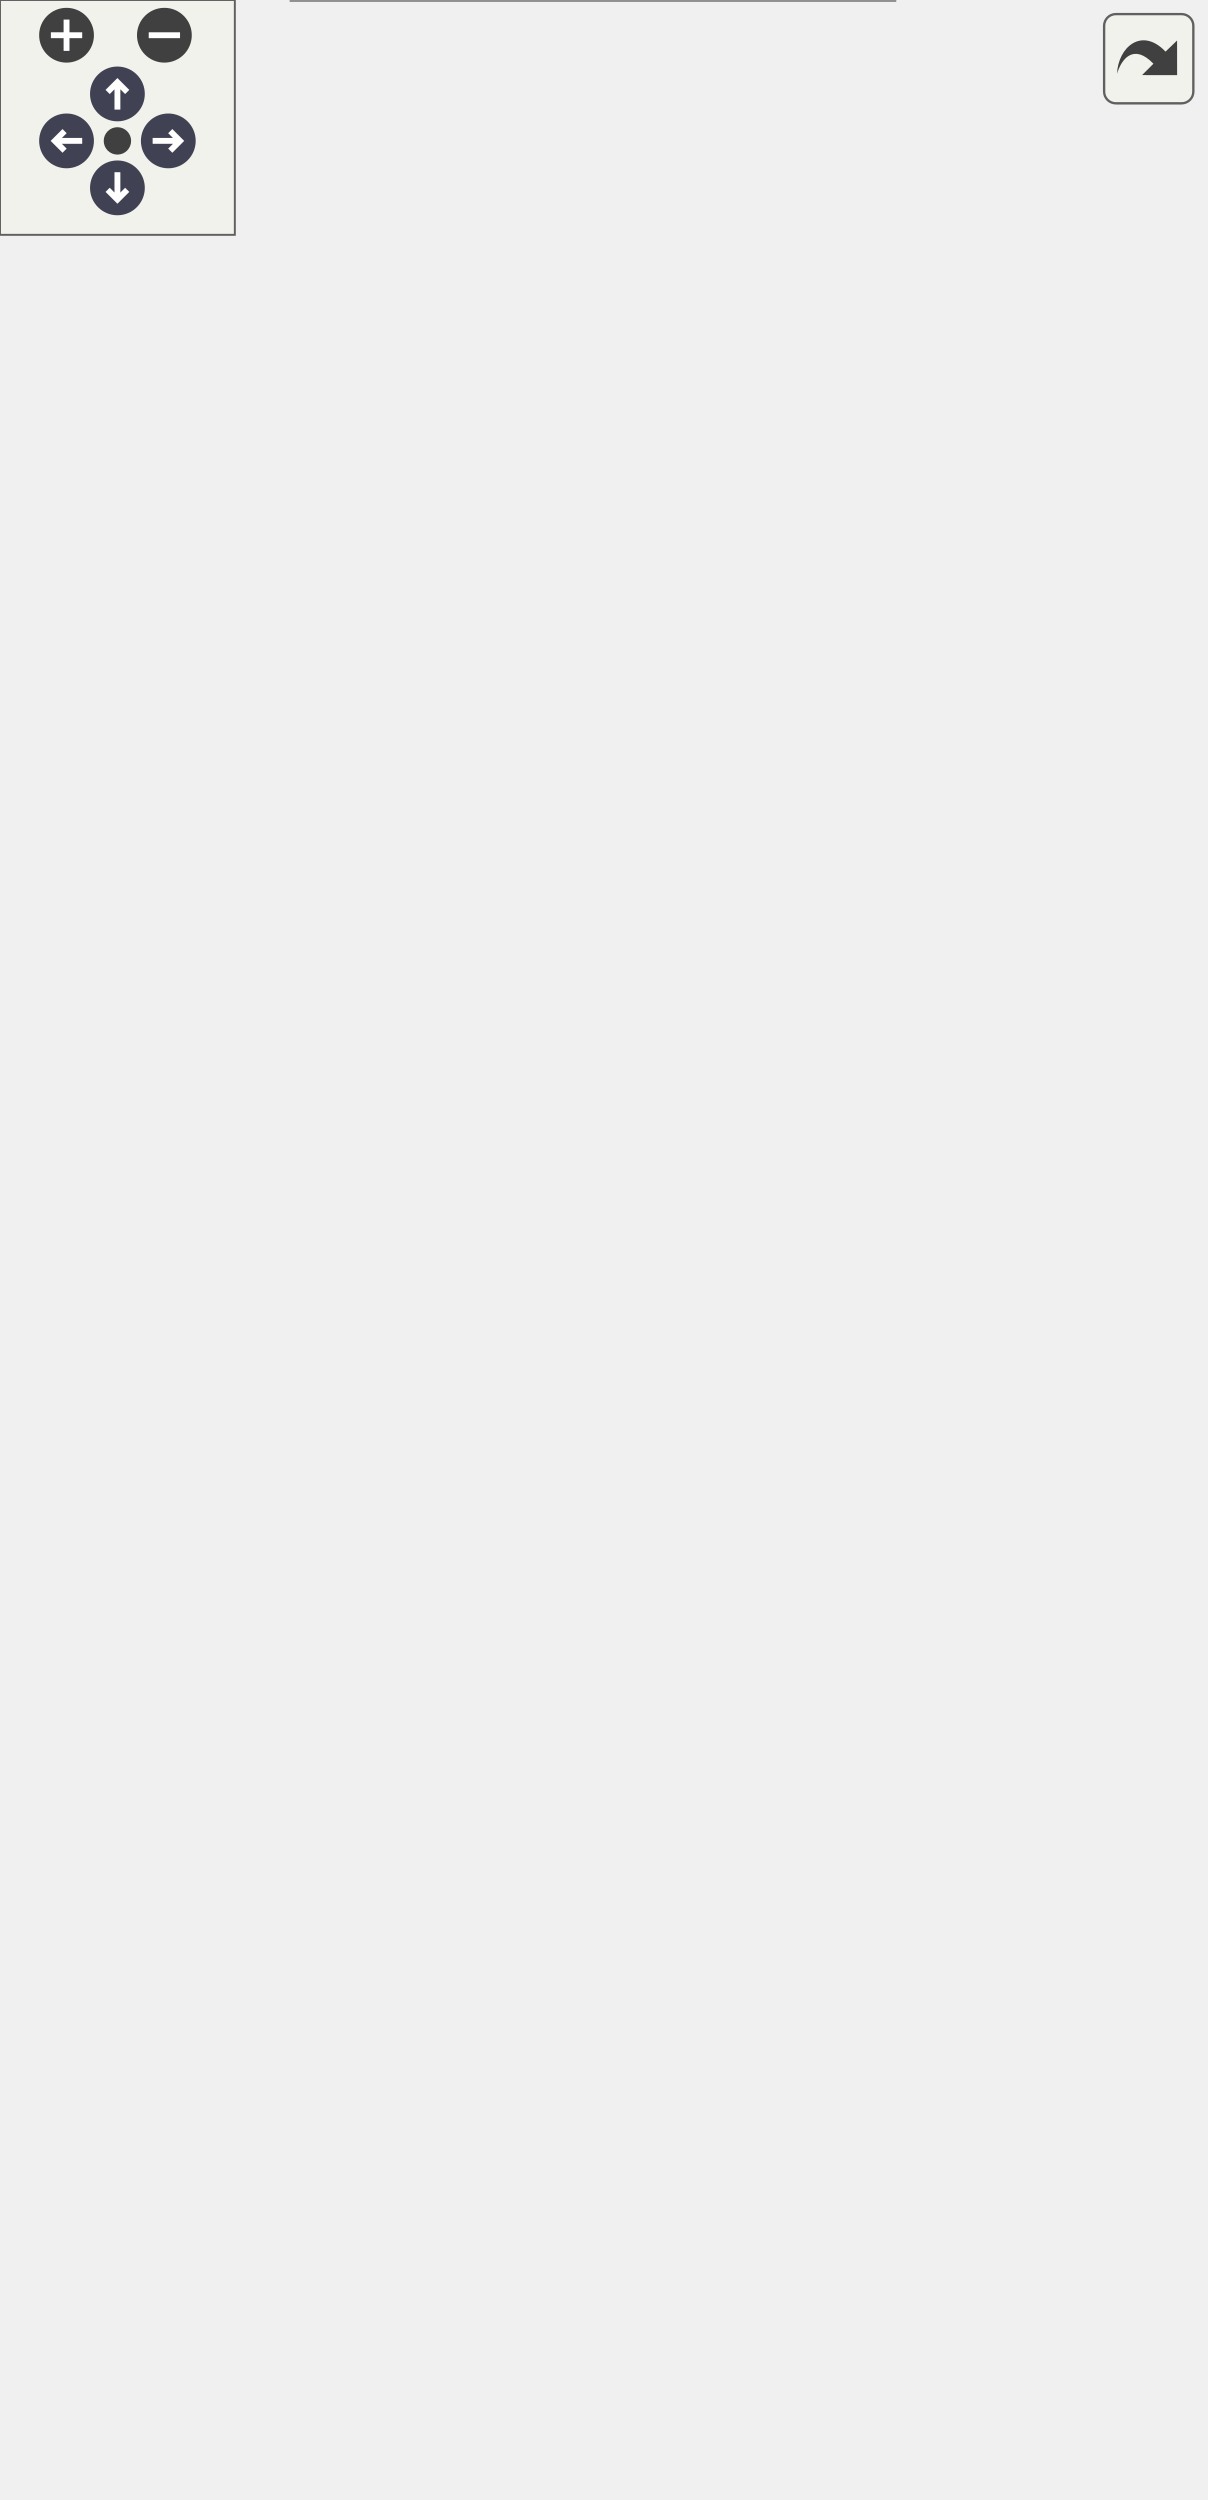
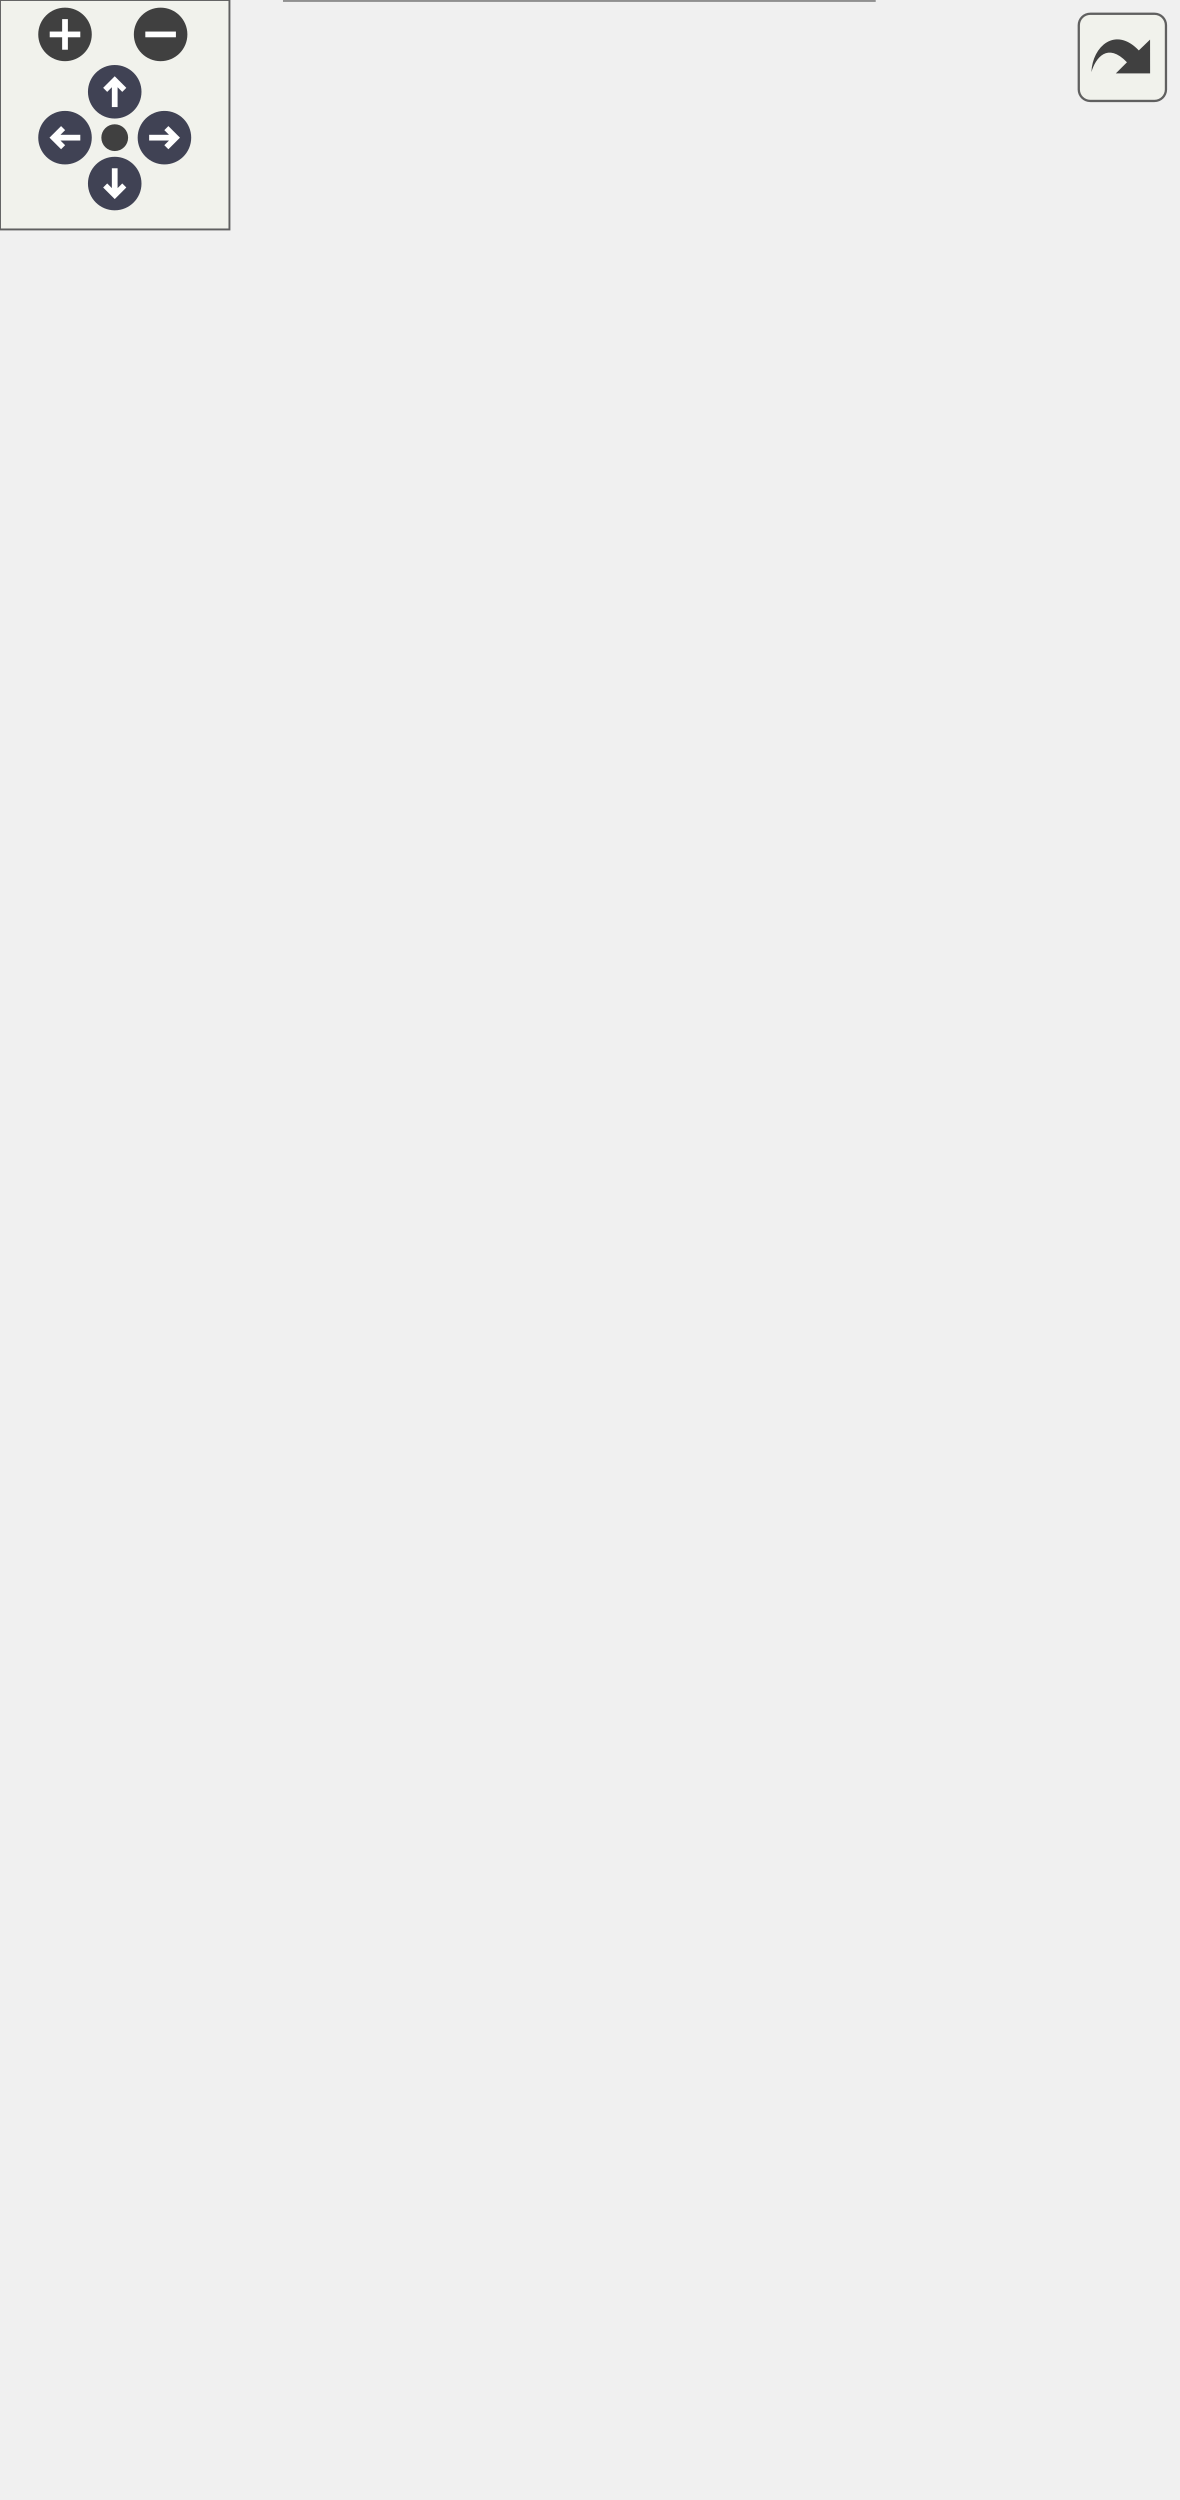
<svg xmlns="http://www.w3.org/2000/svg" xmlns:xlink="http://www.w3.org/1999/xlink" id="main" version="1.1" xml:space="preserve">
  <style type="text/css">
.node, .edge {opacity: 0.7;}
.node.selected, .edge.selected {opacity: 1;}
.edge:hover path { stroke: red; }
.edge:hover polygon { stroke: red; fill: red; }
</style>
  <defs>
    <circle id="rim" cx="0" cy="0" r="7" />
    <circle id="rim2" cx="0" cy="0" r="3.5" />
    <g id="zoomPlus">
      <use xlink:href="#rim" fill="#404040">
        <set attributeName="fill" to="#808080" begin="zoomplus.mouseover" end="zoomplus.mouseout" />
      </use>
      <path d="M-4,0h8M0,-4v8" fill="none" stroke="white" stroke-width="1.5" pointer-events="none" />
    </g>
    <g id="zoomMin">
      <use xlink:href="#rim" fill="#404040">
        <set attributeName="fill" to="#808080" begin="zoomminus.mouseover" end="zoomminus.mouseout" />
      </use>
      <path d="M-4,0h8" fill="none" stroke="white" stroke-width="1.5" pointer-events="none" />
    </g>
    <g id="arrowUp" transform="translate(30 24)">
      <use xlink:href="#rim" />
      <path pointer-events="none" fill="none" stroke="white" stroke-width="1.5" d="M0,-3.0v7 M-2.5,-0.5L0,-3.0L2.5,-0.5" />
    </g>
    <g id="arrowRight" transform="rotate(90) translate(36 -43)">
      <use xlink:href="#rim" />
      <path pointer-events="none" fill="none" stroke="white" stroke-width="1.5" d="M0,-3.0v7 M-2.5,-0.5L0,-3.0L2.5,-0.5" />
    </g>
    <g id="arrowDown" transform="rotate(180) translate(-30 -48)">
      <use xlink:href="#rim" />
      <path pointer-events="none" fill="none" stroke="white" stroke-width="1.5" d="M0,-3.0v7 M-2.5,-0.5L0,-3.0L2.5,-0.5" />
    </g>
    <g id="arrowLeft" transform="rotate(270) translate(-36 17)">
      <use xlink:href="#rim" />
      <path pointer-events="none" fill="none" stroke="white" stroke-width="1.5" d="M0,-3.0v7 M-2.5,-0.5L0,-3.0L2.5,-0.5" />
    </g>
    <g id="resetDef">
      <use xlink:href="#rim2" fill="#404040">
        <set attributeName="fill" to="#808080" begin="reset.mouseover" end="reset.mouseout" />
      </use>
    </g>
  </defs>
  <svg id="graph" class="graph">
    <g id="viewport">
      <g id="Node000001" class="node">
        <g id="a_Node000001">
          <a xlink:title=" ">
-             <polygon fill="#999999" stroke="transparent" points="228.5,-116 74.5,-116 74.5,0 228.5,0 228.5,-116" />
-             <text text-anchor="start" x="79.5" y="-104" font-family="Helvetica,sans-Serif" font-size="10.00">pocketmine\network</text>
-             <text text-anchor="start" x="79.5" y="-93" font-family="Helvetica,sans-Serif" font-size="10.00">\mcpe\protocol\PartyChanged</text>
-             <text text-anchor="start" x="135.5" y="-82" font-family="Helvetica,sans-Serif" font-size="10.00">Packet</text>
-             <text text-anchor="start" x="91" y="-67" font-family="Helvetica,sans-Serif" font-size="10.00">+</text>
-             <text text-anchor="start" x="116.5" y="-67" font-family="Helvetica,sans-Serif" font-size="10.00">NETWORK_ID</text>
-             <text text-anchor="start" x="91" y="-52" font-family="Helvetica,sans-Serif" font-size="10.00">+</text>
-             <text text-anchor="start" x="116.5" y="-52" font-family="Helvetica,sans-Serif" font-size="10.00">handle()</text>
-             <text text-anchor="start" x="91" y="-37" font-family="Helvetica,sans-Serif" font-size="10.00">+</text>
-             <text text-anchor="start" x="116.5" y="-37" font-family="Helvetica,sans-Serif" font-size="10.00">create()</text>
-             <text text-anchor="start" x="91" y="-22" font-family="Helvetica,sans-Serif" font-size="10.00">#</text>
-             <text text-anchor="start" x="116.5" y="-22" font-family="Helvetica,sans-Serif" font-size="10.00">decodePayload()</text>
-             <text text-anchor="start" x="91" y="-7" font-family="Helvetica,sans-Serif" font-size="10.00">#</text>
-             <text text-anchor="start" x="116.5" y="-7" font-family="Helvetica,sans-Serif" font-size="10.00">encodePayload()</text>
-             <polygon fill="#666666" stroke="#666666" points="74.5,-77 74.5,-77 228.5,-77 228.5,-77 74.5,-77" />
-             <polygon fill="#666666" stroke="#666666" points="74.5,-62 74.5,-62 114.5,-62 114.5,-62 74.5,-62" />
-             <polygon fill="#666666" stroke="#666666" points="114.5,-62 114.5,-62 228.5,-62 228.5,-62 114.5,-62" />
-             <polygon fill="none" stroke="#666666" points="74.5,0 74.5,-116 228.5,-116 228.5,0 74.5,0" />
+             <polygon fill="#999999" stroke="transparent" points="228.5,-131 74.5,-131 74.5,0 228.5,0 228.5,-131" />
+             <text text-anchor="start" x="79.5" y="-118.5" font-family="Helvetica,sans-Serif" font-size="10.00">pocketmine\network</text>
+             <text text-anchor="start" x="79.5" y="-107.5" font-family="Helvetica,sans-Serif" font-size="10.00">\mcpe\protocol\PartyChanged</text>
+             <text text-anchor="start" x="135.5" y="-96.5" font-family="Helvetica,sans-Serif" font-size="10.00">Packet</text>
+             <text text-anchor="start" x="91" y="-81.5" font-family="Helvetica,sans-Serif" font-size="10.00">+</text>
+             <text text-anchor="start" x="116.5" y="-81.5" font-family="Helvetica,sans-Serif" font-size="10.00">NETWORK_ID</text>
+             <text text-anchor="start" x="91" y="-66.5" font-family="Helvetica,sans-Serif" font-size="10.00">+</text>
+             <text text-anchor="start" x="116.5" y="-66.5" font-family="Helvetica,sans-Serif" font-size="10.00">getPartyId()</text>
+             <text text-anchor="start" x="91" y="-51.5" font-family="Helvetica,sans-Serif" font-size="10.00">+</text>
+             <text text-anchor="start" x="116.5" y="-51.5" font-family="Helvetica,sans-Serif" font-size="10.00">handle()</text>
+             <text text-anchor="start" x="91" y="-36.5" font-family="Helvetica,sans-Serif" font-size="10.00">+</text>
+             <text text-anchor="start" x="116.5" y="-36.5" font-family="Helvetica,sans-Serif" font-size="10.00">create()</text>
+             <text text-anchor="start" x="91" y="-21.5" font-family="Helvetica,sans-Serif" font-size="10.00">#</text>
+             <text text-anchor="start" x="116.5" y="-21.5" font-family="Helvetica,sans-Serif" font-size="10.00">decodePayload()</text>
+             <text text-anchor="start" x="91" y="-6.5" font-family="Helvetica,sans-Serif" font-size="10.00">#</text>
+             <text text-anchor="start" x="116.5" y="-6.5" font-family="Helvetica,sans-Serif" font-size="10.00">encodePayload()</text>
+             <polygon fill="#666666" stroke="#666666" points="74.5,-91.5 74.5,-91.5 228.5,-91.5 228.5,-91.5 74.5,-91.5" />
+             <polygon fill="#666666" stroke="#666666" points="74.5,-76.5 74.5,-76.5 114.5,-76.5 114.5,-76.5 74.5,-76.5" />
+             <polygon fill="#666666" stroke="#666666" points="114.5,-76.5 114.5,-76.5 228.5,-76.5 228.5,-76.5 114.5,-76.5" />
+             <polygon fill="none" stroke="#666666" points="74.5,0 74.5,-131 228.5,-131 228.5,0 74.5,0" />
          </a>
        </g>
      </g>
      <g id="Node000002" class="node">
        <g id="a_Node000002">
          <a xlink:href="../../d1/ddb/classpocketmine_1_1network_1_1mcpe_1_1protocol_1_1_data_packet.html" target="_top" xlink:title=" ">
-             <polygon fill="white" stroke="transparent" points="141,-407 0,-407 0,-152 141,-152 141,-407" />
-             <text text-anchor="start" x="5.5" y="-394.5" font-family="Helvetica,sans-Serif" font-size="10.00">pocketmine\network</text>
-             <text text-anchor="start" x="5.5" y="-383.5" font-family="Helvetica,sans-Serif" font-size="10.00">\mcpe\protocol\DataPacket</text>
+             <polygon fill="white" stroke="transparent" points="141,-422 0,-422 0,-167 141,-167 141,-422" />
+             <text text-anchor="start" x="5.5" y="-409.5" font-family="Helvetica,sans-Serif" font-size="10.00">pocketmine\network</text>
+             <text text-anchor="start" x="5.5" y="-398.5" font-family="Helvetica,sans-Serif" font-size="10.00">\mcpe\protocol\DataPacket</text>
+             <text text-anchor="start" x="5" y="-383.5" font-family="Helvetica,sans-Serif" font-size="10.00">+</text>
+             <text text-anchor="start" x="18.5" y="-383.5" font-family="Helvetica,sans-Serif" font-size="10.00">$recipientSubId</text>
            <text text-anchor="start" x="5" y="-368.5" font-family="Helvetica,sans-Serif" font-size="10.00">+</text>
-             <text text-anchor="start" x="18.5" y="-368.5" font-family="Helvetica,sans-Serif" font-size="10.00">$recipientSubId</text>
+             <text text-anchor="start" x="18.5" y="-368.5" font-family="Helvetica,sans-Serif" font-size="10.00">$senderSubId</text>
            <text text-anchor="start" x="5" y="-353.5" font-family="Helvetica,sans-Serif" font-size="10.00">+</text>
-             <text text-anchor="start" x="18.5" y="-353.5" font-family="Helvetica,sans-Serif" font-size="10.00">$senderSubId</text>
+             <text text-anchor="start" x="18.5" y="-353.5" font-family="Helvetica,sans-Serif" font-size="10.00">NETWORK_ID</text>
            <text text-anchor="start" x="5" y="-338.5" font-family="Helvetica,sans-Serif" font-size="10.00">+</text>
-             <text text-anchor="start" x="18.5" y="-338.5" font-family="Helvetica,sans-Serif" font-size="10.00">NETWORK_ID</text>
+             <text text-anchor="start" x="18.5" y="-338.5" font-family="Helvetica,sans-Serif" font-size="10.00">PID_MASK</text>
            <text text-anchor="start" x="5" y="-323.5" font-family="Helvetica,sans-Serif" font-size="10.00">+</text>
-             <text text-anchor="start" x="18.5" y="-323.5" font-family="Helvetica,sans-Serif" font-size="10.00">PID_MASK</text>
+             <text text-anchor="start" x="18.5" y="-323.5" font-family="Helvetica,sans-Serif" font-size="10.00">__get()</text>
            <text text-anchor="start" x="5" y="-308.5" font-family="Helvetica,sans-Serif" font-size="10.00">+</text>
-             <text text-anchor="start" x="18.5" y="-308.5" font-family="Helvetica,sans-Serif" font-size="10.00">__get()</text>
+             <text text-anchor="start" x="18.5" y="-308.5" font-family="Helvetica,sans-Serif" font-size="10.00">__set()</text>
            <text text-anchor="start" x="5" y="-293.5" font-family="Helvetica,sans-Serif" font-size="10.00">+</text>
-             <text text-anchor="start" x="18.5" y="-293.5" font-family="Helvetica,sans-Serif" font-size="10.00">__set()</text>
+             <text text-anchor="start" x="18.5" y="-293.5" font-family="Helvetica,sans-Serif" font-size="10.00">canBeSentBeforeLogin()</text>
            <text text-anchor="start" x="5" y="-278.5" font-family="Helvetica,sans-Serif" font-size="10.00">+</text>
-             <text text-anchor="start" x="18.5" y="-278.5" font-family="Helvetica,sans-Serif" font-size="10.00">canBeSentBeforeLogin()</text>
+             <text text-anchor="start" x="18.5" y="-278.5" font-family="Helvetica,sans-Serif" font-size="10.00">decode()</text>
            <text text-anchor="start" x="5" y="-263.5" font-family="Helvetica,sans-Serif" font-size="10.00">+</text>
-             <text text-anchor="start" x="18.5" y="-263.5" font-family="Helvetica,sans-Serif" font-size="10.00">decode()</text>
+             <text text-anchor="start" x="18.5" y="-263.5" font-family="Helvetica,sans-Serif" font-size="10.00">encode()</text>
            <text text-anchor="start" x="5" y="-248.5" font-family="Helvetica,sans-Serif" font-size="10.00">+</text>
-             <text text-anchor="start" x="18.5" y="-248.5" font-family="Helvetica,sans-Serif" font-size="10.00">encode()</text>
+             <text text-anchor="start" x="18.5" y="-248.5" font-family="Helvetica,sans-Serif" font-size="10.00">getName()</text>
            <text text-anchor="start" x="5" y="-233.5" font-family="Helvetica,sans-Serif" font-size="10.00">+</text>
-             <text text-anchor="start" x="18.5" y="-233.5" font-family="Helvetica,sans-Serif" font-size="10.00">getName()</text>
-             <text text-anchor="start" x="5" y="-218.5" font-family="Helvetica,sans-Serif" font-size="10.00">+</text>
-             <text text-anchor="start" x="18.5" y="-218.5" font-family="Helvetica,sans-Serif" font-size="10.00">pid()</text>
+             <text text-anchor="start" x="18.5" y="-233.5" font-family="Helvetica,sans-Serif" font-size="10.00">pid()</text>
+             <text text-anchor="start" x="5" y="-218.5" font-family="Helvetica,sans-Serif" font-size="10.00">#</text>
+             <text text-anchor="start" x="18.5" y="-218.5" font-family="Helvetica,sans-Serif" font-size="10.00">decodeHeader()</text>
            <text text-anchor="start" x="5" y="-203.5" font-family="Helvetica,sans-Serif" font-size="10.00">#</text>
-             <text text-anchor="start" x="18.5" y="-203.5" font-family="Helvetica,sans-Serif" font-size="10.00">decodeHeader()</text>
+             <text text-anchor="start" x="18.5" y="-203.5" font-family="Helvetica,sans-Serif" font-size="10.00">decodePayload()</text>
            <text text-anchor="start" x="5" y="-188.5" font-family="Helvetica,sans-Serif" font-size="10.00">#</text>
-             <text text-anchor="start" x="18.5" y="-188.5" font-family="Helvetica,sans-Serif" font-size="10.00">decodePayload()</text>
+             <text text-anchor="start" x="18.5" y="-188.5" font-family="Helvetica,sans-Serif" font-size="10.00">encodeHeader()</text>
            <text text-anchor="start" x="5" y="-173.5" font-family="Helvetica,sans-Serif" font-size="10.00">#</text>
-             <text text-anchor="start" x="18.5" y="-173.5" font-family="Helvetica,sans-Serif" font-size="10.00">encodeHeader()</text>
-             <text text-anchor="start" x="5" y="-158.5" font-family="Helvetica,sans-Serif" font-size="10.00">#</text>
-             <text text-anchor="start" x="18.5" y="-158.5" font-family="Helvetica,sans-Serif" font-size="10.00">encodePayload()</text>
-             <polygon fill="#bfbfbf" stroke="#bfbfbf" points="0.5,-378.5 0.5,-378.5 141.5,-378.5 141.5,-378.5 0.5,-378.5" />
-             <polygon fill="#bfbfbf" stroke="#bfbfbf" points="0.5,-318.5 0.5,-318.5 16.5,-318.5 16.5,-318.5 0.5,-318.5" />
-             <polygon fill="#bfbfbf" stroke="#bfbfbf" points="16.5,-318.5 16.5,-318.5 141.5,-318.5 141.5,-318.5 16.5,-318.5" />
-             <polygon fill="none" stroke="#bfbfbf" points="0,-152 0,-407 141,-407 141,-152 0,-152" />
+             <text text-anchor="start" x="18.5" y="-173.5" font-family="Helvetica,sans-Serif" font-size="10.00">encodePayload()</text>
+             <polygon fill="#bfbfbf" stroke="#bfbfbf" points="0.5,-393.5 0.5,-393.5 141.5,-393.5 141.5,-393.5 0.5,-393.5" />
+             <polygon fill="#bfbfbf" stroke="#bfbfbf" points="0.5,-333.5 0.5,-333.5 16.5,-333.5 16.5,-333.5 0.5,-333.5" />
+             <polygon fill="#bfbfbf" stroke="#bfbfbf" points="16.5,-333.5 16.5,-333.5 141.5,-333.5 141.5,-333.5 16.5,-333.5" />
+             <polygon fill="none" stroke="#bfbfbf" points="0,-167 0,-422 141,-422 141,-167 0,-167" />
          </a>
        </g>
      </g>
      <g id="edge1_Node000001_Node000002" class="edge">
        <g id="a_edge1_Node000001_Node000002">
          <a xlink:title=" ">
-             <path fill="none" stroke="#63b8ff" d="M120.77,-142.28C124.1,-133.26 127.34,-124.48 130.38,-116.23" />
-             <polygon fill="none" stroke="#63b8ff" points="117.44,-141.18 117.27,-151.77 124.01,-143.6 117.44,-141.18" />
+             <path fill="none" stroke="#63b8ff" d="M119.11,-157.27C122.32,-148.26 125.47,-139.45 128.46,-131.08" />
+             <polygon fill="none" stroke="#63b8ff" points="115.8,-156.13 115.74,-166.73 122.39,-158.48 115.8,-156.13" />
          </a>
        </g>
      </g>
      <g id="Node000003" class="node">
        <g id="a_Node000003">
          <a xlink:href="../../d4/d5d/interfacepocketmine_1_1network_1_1mcpe_1_1protocol_1_1_packet.html" target="_top" xlink:title=" ">
-             <polygon fill="white" stroke="transparent" points="221,-578 82,-578 82,-443 221,-443 221,-578" />
-             <text text-anchor="start" x="98" y="-565.5" font-family="Helvetica,sans-Serif" font-size="10.00">pocketmine\network</text>
-             <text text-anchor="start" x="98" y="-554.5" font-family="Helvetica,sans-Serif" font-size="10.00">\mcpe\protocol\Packet</text>
-             <text text-anchor="start" x="150" y="-539.5" font-family="Helvetica,sans-Serif" font-size="10.00"> </text>
+             <polygon fill="white" stroke="transparent" points="221,-593 82,-593 82,-458 221,-458 221,-593" />
+             <text text-anchor="start" x="98" y="-580.5" font-family="Helvetica,sans-Serif" font-size="10.00">pocketmine\network</text>
+             <text text-anchor="start" x="98" y="-569.5" font-family="Helvetica,sans-Serif" font-size="10.00">\mcpe\protocol\Packet</text>
+             <text text-anchor="start" x="150" y="-554.5" font-family="Helvetica,sans-Serif" font-size="10.00"> </text>
+             <text text-anchor="start" x="86.5" y="-539.5" font-family="Helvetica,sans-Serif" font-size="10.00">+</text>
+             <text text-anchor="start" x="99.5" y="-539.5" font-family="Helvetica,sans-Serif" font-size="10.00">canBeSentBeforeLogin()</text>
            <text text-anchor="start" x="86.5" y="-524.5" font-family="Helvetica,sans-Serif" font-size="10.00">+</text>
-             <text text-anchor="start" x="99.5" y="-524.5" font-family="Helvetica,sans-Serif" font-size="10.00">canBeSentBeforeLogin()</text>
+             <text text-anchor="start" x="99.5" y="-524.5" font-family="Helvetica,sans-Serif" font-size="10.00">decode()</text>
            <text text-anchor="start" x="86.5" y="-509.5" font-family="Helvetica,sans-Serif" font-size="10.00">+</text>
-             <text text-anchor="start" x="99.5" y="-509.5" font-family="Helvetica,sans-Serif" font-size="10.00">decode()</text>
+             <text text-anchor="start" x="99.5" y="-509.5" font-family="Helvetica,sans-Serif" font-size="10.00">encode()</text>
            <text text-anchor="start" x="86.5" y="-494.5" font-family="Helvetica,sans-Serif" font-size="10.00">+</text>
-             <text text-anchor="start" x="99.5" y="-494.5" font-family="Helvetica,sans-Serif" font-size="10.00">encode()</text>
+             <text text-anchor="start" x="99.5" y="-494.5" font-family="Helvetica,sans-Serif" font-size="10.00">getName()</text>
            <text text-anchor="start" x="86.5" y="-479.5" font-family="Helvetica,sans-Serif" font-size="10.00">+</text>
-             <text text-anchor="start" x="99.5" y="-479.5" font-family="Helvetica,sans-Serif" font-size="10.00">getName()</text>
+             <text text-anchor="start" x="99.5" y="-479.5" font-family="Helvetica,sans-Serif" font-size="10.00">handle()</text>
            <text text-anchor="start" x="86.5" y="-464.5" font-family="Helvetica,sans-Serif" font-size="10.00">+</text>
-             <text text-anchor="start" x="99.5" y="-464.5" font-family="Helvetica,sans-Serif" font-size="10.00">handle()</text>
-             <text text-anchor="start" x="86.5" y="-449.5" font-family="Helvetica,sans-Serif" font-size="10.00">+</text>
-             <text text-anchor="start" x="99.5" y="-449.5" font-family="Helvetica,sans-Serif" font-size="10.00">pid()</text>
+             <text text-anchor="start" x="99.5" y="-464.5" font-family="Helvetica,sans-Serif" font-size="10.00">pid()</text>
+             <polygon fill="#bfbfbf" stroke="#bfbfbf" points="82.5,-564.5 82.5,-564.5 221.5,-564.5 221.5,-564.5 82.5,-564.5" />
            <polygon fill="#bfbfbf" stroke="#bfbfbf" points="82.5,-549.5 82.5,-549.5 221.5,-549.5 221.5,-549.5 82.5,-549.5" />
-             <polygon fill="#bfbfbf" stroke="#bfbfbf" points="82.5,-534.5 82.5,-534.5 221.5,-534.5 221.5,-534.5 82.5,-534.5" />
-             <polygon fill="none" stroke="#bfbfbf" points="82,-443 82,-578 221,-578 221,-443 82,-443" />
+             <polygon fill="none" stroke="#bfbfbf" points="82,-458 82,-593 221,-593 221,-458 82,-458" />
          </a>
        </g>
      </g>
      <g id="edge2_Node000002_Node000003" class="edge">
        <g id="a_edge2_Node000002_Node000003">
          <a xlink:title=" ">
-             <path fill="none" stroke="#63b8ff" d="M124.61,-433.48C121.6,-424.95 118.47,-416.11 115.3,-407.16" />
-             <polygon fill="none" stroke="#63b8ff" points="121.33,-434.7 127.96,-442.96 127.93,-432.36 121.33,-434.7" />
+             <path fill="none" stroke="#63b8ff" d="M124.61,-448.48C121.6,-439.95 118.47,-431.11 115.3,-422.16" />
+             <polygon fill="none" stroke="#63b8ff" points="121.33,-449.7 127.96,-457.96 127.93,-447.36 121.33,-449.7" />
          </a>
        </g>
      </g>
      <g id="Node000004" class="node">
        <g id="a_Node000004">
          <a xlink:href="../../dd/de6/interfacepocketmine_1_1network_1_1mcpe_1_1protocol_1_1_serverbound_packet.html" target="_top" xlink:title=" ">
-             <polygon fill="white" stroke="transparent" points="307.5,-315 159.5,-315 159.5,-244 307.5,-244 307.5,-315" />
-             <text text-anchor="start" x="164.5" y="-302.5" font-family="Helvetica,sans-Serif" font-size="10.00">pocketmine\network</text>
-             <text text-anchor="start" x="164.5" y="-291.5" font-family="Helvetica,sans-Serif" font-size="10.00">\mcpe\protocol\Serverbound</text>
-             <text text-anchor="start" x="217.5" y="-280.5" font-family="Helvetica,sans-Serif" font-size="10.00">Packet</text>
+             <polygon fill="white" stroke="transparent" points="307.5,-330 159.5,-330 159.5,-259 307.5,-259 307.5,-330" />
+             <text text-anchor="start" x="164.5" y="-317.5" font-family="Helvetica,sans-Serif" font-size="10.00">pocketmine\network</text>
+             <text text-anchor="start" x="164.5" y="-306.5" font-family="Helvetica,sans-Serif" font-size="10.00">\mcpe\protocol\Serverbound</text>
+             <text text-anchor="start" x="217.5" y="-295.5" font-family="Helvetica,sans-Serif" font-size="10.00">Packet</text>
+             <text text-anchor="start" x="231.5" y="-280.5" font-family="Helvetica,sans-Serif" font-size="10.00"> </text>
            <text text-anchor="start" x="231.5" y="-265.5" font-family="Helvetica,sans-Serif" font-size="10.00"> </text>
-             <text text-anchor="start" x="231.5" y="-250.5" font-family="Helvetica,sans-Serif" font-size="10.00"> </text>
+             <polygon fill="#bfbfbf" stroke="#bfbfbf" points="159.5,-290.5 159.5,-290.5 307.5,-290.5 307.5,-290.5 159.5,-290.5" />
            <polygon fill="#bfbfbf" stroke="#bfbfbf" points="159.5,-275.5 159.5,-275.5 307.5,-275.5 307.5,-275.5 159.5,-275.5" />
-             <polygon fill="#bfbfbf" stroke="#bfbfbf" points="159.5,-260.5 159.5,-260.5 307.5,-260.5 307.5,-260.5 159.5,-260.5" />
-             <polygon fill="none" stroke="#bfbfbf" points="159.5,-244 159.5,-315 307.5,-315 307.5,-244 159.5,-244" />
+             <polygon fill="none" stroke="#bfbfbf" points="159.5,-259 159.5,-330 307.5,-330 307.5,-259 159.5,-259" />
          </a>
        </g>
      </g>
      <g id="edge4_Node000004_Node000003" class="edge">
        <g id="a_edge4_Node000004_Node000003">
          <a xlink:title=" ">
-             <path fill="none" stroke="#63b8ff" d="M178.72,-433.47C193.06,-393.43 209.94,-346.29 221.14,-315.03" />
-             <polygon fill="none" stroke="#63b8ff" points="175.4,-432.36 175.33,-442.96 181.99,-434.72 175.4,-432.36" />
+             <path fill="none" stroke="#63b8ff" d="M178.72,-448.47C193.06,-408.43 209.94,-361.29 221.14,-330.03" />
+             <polygon fill="none" stroke="#63b8ff" points="175.4,-447.36 175.33,-457.96 181.99,-449.72 175.4,-447.36" />
          </a>
        </g>
      </g>
      <g id="edge3_Node000001_Node000004" class="edge">
        <g id="a_edge3_Node000001_Node000004">
          <a xlink:title=" ">
-             <path fill="none" stroke="#63b8ff" d="M216.9,-234.07C204.22,-200.12 186.64,-153.05 172.9,-116.27" />
-             <polygon fill="none" stroke="#63b8ff" points="213.73,-235.58 220.51,-243.72 220.29,-233.13 213.73,-235.58" />
+             <path fill="none" stroke="#63b8ff" d="M217.42,-248.99C205.3,-215.43 188.49,-168.9 174.88,-131.23" />
+             <polygon fill="none" stroke="#63b8ff" points="214.18,-250.31 220.87,-258.53 220.76,-247.93 214.18,-250.31" />
          </a>
        </g>
      </g>
    </g>
  </svg>
  <g id="navigator" transform="translate(0 0)" fill="#404254">
    <rect fill="#f2f5e9" fill-opacity="0.5" stroke="#606060" stroke-width=".5" x="0" y="0" width="60" height="60" />
    <use id="zoomplus" xlink:href="#zoomPlus" x="17" y="9" />
    <use id="zoomminus" xlink:href="#zoomMin" x="42" y="9" />
    <use id="reset" xlink:href="#resetDef" x="30" y="36" />
    <use id="arrowup" xlink:href="#arrowUp" x="0" y="0" />
    <use id="arrowright" xlink:href="#arrowRight" x="0" y="0" />
    <use id="arrowdown" xlink:href="#arrowDown" x="0" y="0" />
    <use id="arrowleft" xlink:href="#arrowLeft" x="0" y="0" />
  </g>
  <svg viewBox="0 0 15 15" width="100%" height="30px" preserveAspectRatio="xMaxYMin meet">
    <g id="arrow_out" transform="scale(0.3 0.3)">
      <a xlink:href="classpocketmine_1_1network_1_1mcpe_1_1protocol_1_1_party_changed_packet__coll__graph_org.svg" target="_base">
        <rect id="button" ry="5" rx="5" y="6" x="6" height="38" width="38" fill="#f2f5e9" fill-opacity="0.5" stroke="#606060" stroke-width="1.0" />
        <path id="arrow" d="M 11.5,31.437 C 11.94,20.098 22.043,11.323 32.159,21.979 L 37.069,17.246 C 37.069,17.246 37.088,32 37.088,32 L 22.16,31.978 C 22.16,31.978 26.998,27.14 26.998,27.14 C 18.529,18.264 13.292,25.23 11.5,31.437 z" style="fill:#404040;" />
      </a>
    </g>
  </svg>
  <style type="text/css">

[data-mouse-over-selected='false'] { opacity: 0.7; }
[data-mouse-over-selected='true']  { opacity: 1.0; }

</style>
</svg>
